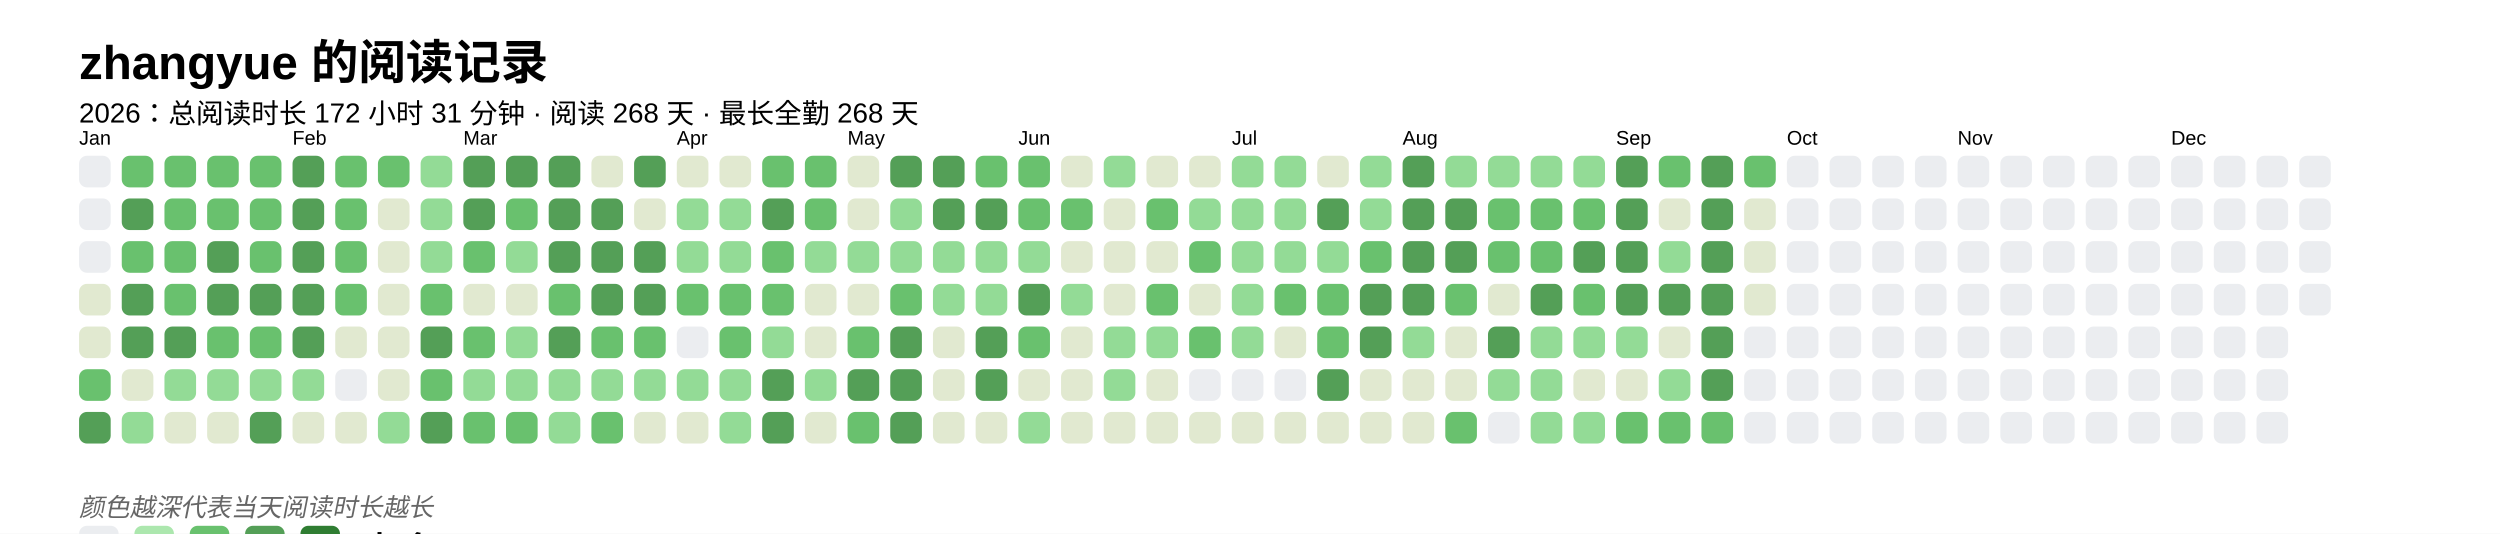
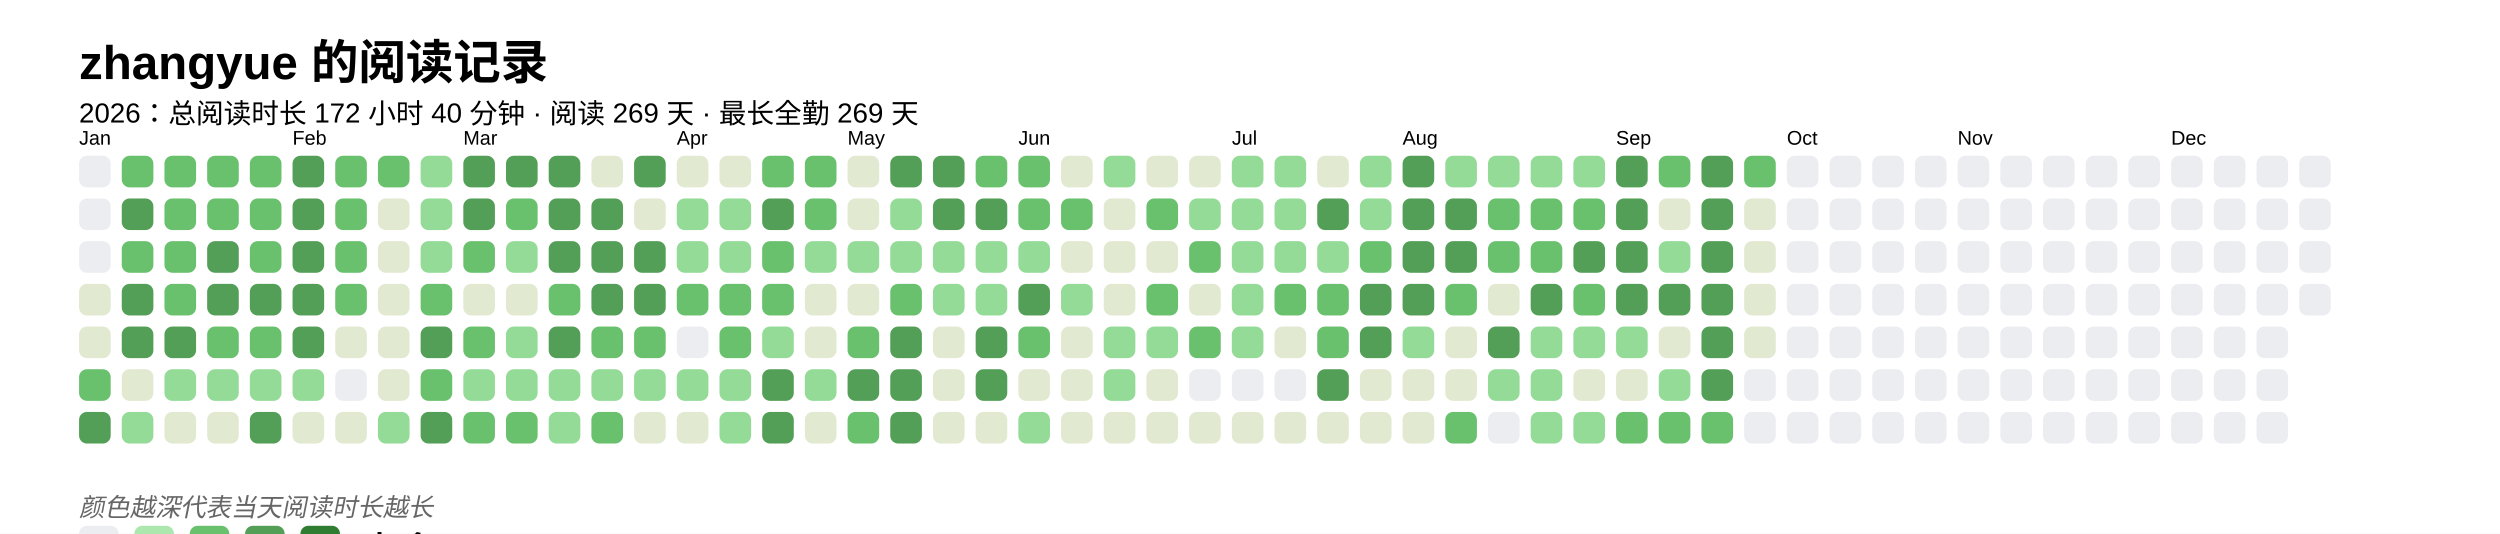
<svg xmlns="http://www.w3.org/2000/svg" baseProfile="full" height="67.5mm" version="1.1" viewBox="0,0,316.2,67.5" width="316.2mm">
  <defs />
  <rect fill="#FFFFFF" height="67.5" width="316.2" x="0" y="0" />
  <text fill="#000000" style="font-size:6px; font-family:Arial; font-weight:bold;" x="10" y="10">zhangyue 的阅读记录</text>
-   <text fill="#000000" style="font-size:3.5px; font-family:Arial;" x="10" y="15.5">2026：总阅读时长 172 小时 31 分钟 · 阅读 268 天 · 最长全勤 268 天</text>
+   <text fill="#000000" style="font-size:3.5px; font-family:Arial;" x="10" y="15.5">2026：总阅读时长 172 小时 40 分钟 · 阅读 269 天 · 最长全勤 269 天</text>
  <text fill="#000000" style="font-size:2.5px; font-family:Arial" x="10" y="18.3">Jan</text>
  <rect fill="#EBEDF0" height="4" rx="1" ry="1" width="4" x="10" y="19.7" />
  <rect fill="#EBEDF0" height="4" rx="1" ry="1" width="4" x="10" y="25.1" />
  <rect fill="#EBEDF0" height="4" rx="1" ry="1" width="4" x="10" y="30.5" />
  <rect fill="#e1e9d0" height="4" rx="1" ry="1" width="4" x="10" y="35.9" />
  <rect fill="#e1e9d0" height="4" rx="1" ry="1" width="4" x="10" y="41.3" />
  <rect fill="#69C16E" height="4" rx="1" ry="1" width="4" x="10" y="46.7" />
  <rect fill="#549F57" height="4" rx="1" ry="1" width="4" x="10" y="52.1" />
  <rect fill="#69C16E" height="4" rx="1" ry="1" width="4" x="15.4" y="19.7" />
  <rect fill="#549F57" height="4" rx="1" ry="1" width="4" x="15.4" y="25.1" />
  <rect fill="#69C16E" height="4" rx="1" ry="1" width="4" x="15.4" y="30.5" />
  <rect fill="#549F57" height="4" rx="1" ry="1" width="4" x="15.4" y="35.9" />
  <rect fill="#549F57" height="4" rx="1" ry="1" width="4" x="15.4" y="41.3" />
  <rect fill="#e1e9d0" height="4" rx="1" ry="1" width="4" x="15.4" y="46.7" />
  <rect fill="#93db96" height="4" rx="1" ry="1" width="4" x="15.4" y="52.1" />
  <rect fill="#69C16E" height="4" rx="1" ry="1" width="4" x="20.8" y="19.7" />
  <rect fill="#69C16E" height="4" rx="1" ry="1" width="4" x="20.8" y="25.1" />
  <rect fill="#69C16E" height="4" rx="1" ry="1" width="4" x="20.8" y="30.5" />
  <rect fill="#69C16E" height="4" rx="1" ry="1" width="4" x="20.8" y="35.9" />
  <rect fill="#549F57" height="4" rx="1" ry="1" width="4" x="20.8" y="41.3" />
  <rect fill="#93db96" height="4" rx="1" ry="1" width="4" x="20.8" y="46.7" />
  <rect fill="#e1e9d0" height="4" rx="1" ry="1" width="4" x="20.8" y="52.1" />
  <rect fill="#69C16E" height="4" rx="1" ry="1" width="4" x="26.2" y="19.7" />
  <rect fill="#69C16E" height="4" rx="1" ry="1" width="4" x="26.2" y="25.1" />
  <rect fill="#549F57" height="4" rx="1" ry="1" width="4" x="26.2" y="30.5" />
  <rect fill="#549F57" height="4" rx="1" ry="1" width="4" x="26.2" y="35.9" />
  <rect fill="#69C16E" height="4" rx="1" ry="1" width="4" x="26.2" y="41.3" />
  <rect fill="#93db96" height="4" rx="1" ry="1" width="4" x="26.2" y="46.7" />
  <rect fill="#e1e9d0" height="4" rx="1" ry="1" width="4" x="26.2" y="52.1" />
  <rect fill="#69C16E" height="4" rx="1" ry="1" width="4" x="31.6" y="19.7" />
  <rect fill="#69C16E" height="4" rx="1" ry="1" width="4" x="31.6" y="25.1" />
  <rect fill="#69C16E" height="4" rx="1" ry="1" width="4" x="31.6" y="30.5" />
  <rect fill="#549F57" height="4" rx="1" ry="1" width="4" x="31.6" y="35.9" />
  <rect fill="#69C16E" height="4" rx="1" ry="1" width="4" x="31.6" y="41.3" />
  <rect fill="#93db96" height="4" rx="1" ry="1" width="4" x="31.6" y="46.7" />
  <rect fill="#549F57" height="4" rx="1" ry="1" width="4" x="31.6" y="52.1" />
  <text fill="#000000" style="font-size:2.5px; font-family:Arial" x="37.0" y="18.3">Feb</text>
  <rect fill="#549F57" height="4" rx="1" ry="1" width="4" x="37.0" y="19.7" />
  <rect fill="#549F57" height="4" rx="1" ry="1" width="4" x="37.0" y="25.1" />
  <rect fill="#549F57" height="4" rx="1" ry="1" width="4" x="37.0" y="30.5" />
  <rect fill="#549F57" height="4" rx="1" ry="1" width="4" x="37.0" y="35.9" />
  <rect fill="#549F57" height="4" rx="1" ry="1" width="4" x="37.0" y="41.3" />
  <rect fill="#93db96" height="4" rx="1" ry="1" width="4" x="37.0" y="46.7" />
  <rect fill="#e1e9d0" height="4" rx="1" ry="1" width="4" x="37.0" y="52.1" />
  <rect fill="#69C16E" height="4" rx="1" ry="1" width="4" x="42.4" y="19.7" />
  <rect fill="#69C16E" height="4" rx="1" ry="1" width="4" x="42.4" y="25.1" />
  <rect fill="#69C16E" height="4" rx="1" ry="1" width="4" x="42.4" y="30.5" />
  <rect fill="#69C16E" height="4" rx="1" ry="1" width="4" x="42.4" y="35.9" />
  <rect fill="#e1e9d0" height="4" rx="1" ry="1" width="4" x="42.4" y="41.3" />
  <rect fill="#EBEDF0" height="4" rx="1" ry="1" width="4" x="42.4" y="46.7" />
  <rect fill="#e1e9d0" height="4" rx="1" ry="1" width="4" x="42.4" y="52.1" />
  <rect fill="#69C16E" height="4" rx="1" ry="1" width="4" x="47.8" y="19.7" />
  <rect fill="#e1e9d0" height="4" rx="1" ry="1" width="4" x="47.8" y="25.1" />
  <rect fill="#e1e9d0" height="4" rx="1" ry="1" width="4" x="47.8" y="30.5" />
  <rect fill="#e1e9d0" height="4" rx="1" ry="1" width="4" x="47.8" y="35.9" />
  <rect fill="#e1e9d0" height="4" rx="1" ry="1" width="4" x="47.8" y="41.3" />
  <rect fill="#e1e9d0" height="4" rx="1" ry="1" width="4" x="47.8" y="46.7" />
  <rect fill="#93db96" height="4" rx="1" ry="1" width="4" x="47.8" y="52.1" />
  <rect fill="#93db96" height="4" rx="1" ry="1" width="4" x="53.2" y="19.7" />
  <rect fill="#93db96" height="4" rx="1" ry="1" width="4" x="53.2" y="25.1" />
  <rect fill="#93db96" height="4" rx="1" ry="1" width="4" x="53.2" y="30.5" />
  <rect fill="#69C16E" height="4" rx="1" ry="1" width="4" x="53.2" y="35.9" />
  <rect fill="#549F57" height="4" rx="1" ry="1" width="4" x="53.2" y="41.3" />
  <rect fill="#69C16E" height="4" rx="1" ry="1" width="4" x="53.2" y="46.7" />
  <rect fill="#549F57" height="4" rx="1" ry="1" width="4" x="53.2" y="52.1" />
  <text fill="#000000" style="font-size:2.5px; font-family:Arial" x="58.6" y="18.3">Mar</text>
  <rect fill="#549F57" height="4" rx="1" ry="1" width="4" x="58.6" y="19.7" />
  <rect fill="#549F57" height="4" rx="1" ry="1" width="4" x="58.6" y="25.1" />
  <rect fill="#69C16E" height="4" rx="1" ry="1" width="4" x="58.6" y="30.5" />
  <rect fill="#e1e9d0" height="4" rx="1" ry="1" width="4" x="58.6" y="35.9" />
  <rect fill="#69C16E" height="4" rx="1" ry="1" width="4" x="58.6" y="41.3" />
  <rect fill="#93db96" height="4" rx="1" ry="1" width="4" x="58.6" y="46.7" />
  <rect fill="#69C16E" height="4" rx="1" ry="1" width="4" x="58.6" y="52.1" />
  <rect fill="#549F57" height="4" rx="1" ry="1" width="4" x="64" y="19.7" />
  <rect fill="#69C16E" height="4" rx="1" ry="1" width="4" x="64" y="25.1" />
  <rect fill="#93db96" height="4" rx="1" ry="1" width="4" x="64" y="30.5" />
  <rect fill="#e1e9d0" height="4" rx="1" ry="1" width="4" x="64" y="35.9" />
  <rect fill="#93db96" height="4" rx="1" ry="1" width="4" x="64" y="41.3" />
  <rect fill="#93db96" height="4" rx="1" ry="1" width="4" x="64" y="46.7" />
  <rect fill="#69C16E" height="4" rx="1" ry="1" width="4" x="64" y="52.1" />
  <rect fill="#549F57" height="4" rx="1" ry="1" width="4" x="69.4" y="19.7" />
  <rect fill="#549F57" height="4" rx="1" ry="1" width="4" x="69.4" y="25.1" />
  <rect fill="#549F57" height="4" rx="1" ry="1" width="4" x="69.4" y="30.5" />
  <rect fill="#69C16E" height="4" rx="1" ry="1" width="4" x="69.4" y="35.9" />
  <rect fill="#549F57" height="4" rx="1" ry="1" width="4" x="69.4" y="41.3" />
  <rect fill="#93db96" height="4" rx="1" ry="1" width="4" x="69.4" y="46.7" />
  <rect fill="#93db96" height="4" rx="1" ry="1" width="4" x="69.4" y="52.1" />
  <rect fill="#e1e9d0" height="4" rx="1" ry="1" width="4" x="74.8" y="19.7" />
  <rect fill="#549F57" height="4" rx="1" ry="1" width="4" x="74.8" y="25.1" />
  <rect fill="#549F57" height="4" rx="1" ry="1" width="4" x="74.8" y="30.5" />
  <rect fill="#549F57" height="4" rx="1" ry="1" width="4" x="74.8" y="35.9" />
  <rect fill="#69C16E" height="4" rx="1" ry="1" width="4" x="74.8" y="41.3" />
  <rect fill="#93db96" height="4" rx="1" ry="1" width="4" x="74.8" y="46.7" />
  <rect fill="#69C16E" height="4" rx="1" ry="1" width="4" x="74.8" y="52.1" />
  <rect fill="#549F57" height="4" rx="1" ry="1" width="4" x="80.2" y="19.7" />
  <rect fill="#e1e9d0" height="4" rx="1" ry="1" width="4" x="80.2" y="25.1" />
  <rect fill="#549F57" height="4" rx="1" ry="1" width="4" x="80.2" y="30.5" />
  <rect fill="#549F57" height="4" rx="1" ry="1" width="4" x="80.2" y="35.9" />
  <rect fill="#69C16E" height="4" rx="1" ry="1" width="4" x="80.2" y="41.3" />
  <rect fill="#93db96" height="4" rx="1" ry="1" width="4" x="80.2" y="46.7" />
  <rect fill="#e1e9d0" height="4" rx="1" ry="1" width="4" x="80.2" y="52.1" />
  <text fill="#000000" style="font-size:2.5px; font-family:Arial" x="85.6" y="18.3">Apr</text>
  <rect fill="#e1e9d0" height="4" rx="1" ry="1" width="4" x="85.6" y="19.7" />
  <rect fill="#93db96" height="4" rx="1" ry="1" width="4" x="85.6" y="25.1" />
  <rect fill="#93db96" height="4" rx="1" ry="1" width="4" x="85.6" y="30.5" />
  <rect fill="#69C16E" height="4" rx="1" ry="1" width="4" x="85.6" y="35.9" />
  <rect fill="#EBEDF0" height="4" rx="1" ry="1" width="4" x="85.6" y="41.3" />
  <rect fill="#93db96" height="4" rx="1" ry="1" width="4" x="85.6" y="46.7" />
  <rect fill="#e1e9d0" height="4" rx="1" ry="1" width="4" x="85.6" y="52.1" />
  <rect fill="#e1e9d0" height="4" rx="1" ry="1" width="4" x="91" y="19.7" />
  <rect fill="#93db96" height="4" rx="1" ry="1" width="4" x="91" y="25.1" />
  <rect fill="#93db96" height="4" rx="1" ry="1" width="4" x="91" y="30.5" />
  <rect fill="#69C16E" height="4" rx="1" ry="1" width="4" x="91" y="35.9" />
  <rect fill="#69C16E" height="4" rx="1" ry="1" width="4" x="91" y="41.3" />
  <rect fill="#93db96" height="4" rx="1" ry="1" width="4" x="91" y="46.7" />
  <rect fill="#93db96" height="4" rx="1" ry="1" width="4" x="91" y="52.1" />
  <rect fill="#69C16E" height="4" rx="1" ry="1" width="4" x="96.4" y="19.7" />
  <rect fill="#549F57" height="4" rx="1" ry="1" width="4" x="96.4" y="25.1" />
  <rect fill="#69C16E" height="4" rx="1" ry="1" width="4" x="96.4" y="30.5" />
  <rect fill="#69C16E" height="4" rx="1" ry="1" width="4" x="96.4" y="35.9" />
  <rect fill="#93db96" height="4" rx="1" ry="1" width="4" x="96.4" y="41.3" />
  <rect fill="#549F57" height="4" rx="1" ry="1" width="4" x="96.4" y="46.7" />
  <rect fill="#549F57" height="4" rx="1" ry="1" width="4" x="96.4" y="52.1" />
  <rect fill="#69C16E" height="4" rx="1" ry="1" width="4" x="101.8" y="19.7" />
  <rect fill="#69C16E" height="4" rx="1" ry="1" width="4" x="101.8" y="25.1" />
  <rect fill="#93db96" height="4" rx="1" ry="1" width="4" x="101.8" y="30.5" />
  <rect fill="#e1e9d0" height="4" rx="1" ry="1" width="4" x="101.8" y="35.9" />
  <rect fill="#e1e9d0" height="4" rx="1" ry="1" width="4" x="101.8" y="41.3" />
  <rect fill="#93db96" height="4" rx="1" ry="1" width="4" x="101.8" y="46.7" />
  <rect fill="#e1e9d0" height="4" rx="1" ry="1" width="4" x="101.8" y="52.1" />
  <text fill="#000000" style="font-size:2.5px; font-family:Arial" x="107.2" y="18.3">May</text>
  <rect fill="#e1e9d0" height="4" rx="1" ry="1" width="4" x="107.2" y="19.7" />
  <rect fill="#e1e9d0" height="4" rx="1" ry="1" width="4" x="107.2" y="25.1" />
  <rect fill="#93db96" height="4" rx="1" ry="1" width="4" x="107.2" y="30.5" />
  <rect fill="#e1e9d0" height="4" rx="1" ry="1" width="4" x="107.2" y="35.9" />
  <rect fill="#69C16E" height="4" rx="1" ry="1" width="4" x="107.2" y="41.3" />
  <rect fill="#549F57" height="4" rx="1" ry="1" width="4" x="107.2" y="46.7" />
  <rect fill="#69C16E" height="4" rx="1" ry="1" width="4" x="107.2" y="52.1" />
  <rect fill="#549F57" height="4" rx="1" ry="1" width="4" x="112.6" y="19.7" />
  <rect fill="#93db96" height="4" rx="1" ry="1" width="4" x="112.6" y="25.1" />
  <rect fill="#93db96" height="4" rx="1" ry="1" width="4" x="112.6" y="30.5" />
  <rect fill="#69C16E" height="4" rx="1" ry="1" width="4" x="112.6" y="35.9" />
  <rect fill="#549F57" height="4" rx="1" ry="1" width="4" x="112.6" y="41.3" />
  <rect fill="#549F57" height="4" rx="1" ry="1" width="4" x="112.6" y="46.7" />
  <rect fill="#549F57" height="4" rx="1" ry="1" width="4" x="112.6" y="52.1" />
  <rect fill="#549F57" height="4" rx="1" ry="1" width="4" x="118" y="19.7" />
  <rect fill="#549F57" height="4" rx="1" ry="1" width="4" x="118" y="25.1" />
  <rect fill="#93db96" height="4" rx="1" ry="1" width="4" x="118" y="30.5" />
  <rect fill="#93db96" height="4" rx="1" ry="1" width="4" x="118" y="35.9" />
  <rect fill="#e1e9d0" height="4" rx="1" ry="1" width="4" x="118" y="41.3" />
  <rect fill="#e1e9d0" height="4" rx="1" ry="1" width="4" x="118" y="46.7" />
  <rect fill="#e1e9d0" height="4" rx="1" ry="1" width="4" x="118" y="52.1" />
  <rect fill="#69C16E" height="4" rx="1" ry="1" width="4" x="123.4" y="19.7" />
  <rect fill="#549F57" height="4" rx="1" ry="1" width="4" x="123.4" y="25.1" />
  <rect fill="#93db96" height="4" rx="1" ry="1" width="4" x="123.4" y="30.5" />
  <rect fill="#93db96" height="4" rx="1" ry="1" width="4" x="123.4" y="35.9" />
  <rect fill="#549F57" height="4" rx="1" ry="1" width="4" x="123.4" y="41.3" />
  <rect fill="#549F57" height="4" rx="1" ry="1" width="4" x="123.4" y="46.7" />
  <rect fill="#e1e9d0" height="4" rx="1" ry="1" width="4" x="123.4" y="52.1" />
  <text fill="#000000" style="font-size:2.5px; font-family:Arial" x="128.8" y="18.3">Jun</text>
  <rect fill="#69C16E" height="4" rx="1" ry="1" width="4" x="128.8" y="19.7" />
  <rect fill="#69C16E" height="4" rx="1" ry="1" width="4" x="128.8" y="25.1" />
  <rect fill="#93db96" height="4" rx="1" ry="1" width="4" x="128.8" y="30.5" />
  <rect fill="#549F57" height="4" rx="1" ry="1" width="4" x="128.8" y="35.9" />
  <rect fill="#69C16E" height="4" rx="1" ry="1" width="4" x="128.8" y="41.3" />
  <rect fill="#e1e9d0" height="4" rx="1" ry="1" width="4" x="128.8" y="46.7" />
  <rect fill="#93db96" height="4" rx="1" ry="1" width="4" x="128.8" y="52.1" />
  <rect fill="#e1e9d0" height="4" rx="1" ry="1" width="4" x="134.2" y="19.7" />
  <rect fill="#69C16E" height="4" rx="1" ry="1" width="4" x="134.2" y="25.1" />
  <rect fill="#e1e9d0" height="4" rx="1" ry="1" width="4" x="134.2" y="30.5" />
  <rect fill="#93db96" height="4" rx="1" ry="1" width="4" x="134.2" y="35.9" />
  <rect fill="#e1e9d0" height="4" rx="1" ry="1" width="4" x="134.2" y="41.3" />
  <rect fill="#e1e9d0" height="4" rx="1" ry="1" width="4" x="134.2" y="46.7" />
  <rect fill="#e1e9d0" height="4" rx="1" ry="1" width="4" x="134.2" y="52.1" />
  <rect fill="#93db96" height="4" rx="1" ry="1" width="4" x="139.6" y="19.7" />
  <rect fill="#e1e9d0" height="4" rx="1" ry="1" width="4" x="139.6" y="25.1" />
  <rect fill="#e1e9d0" height="4" rx="1" ry="1" width="4" x="139.6" y="30.5" />
  <rect fill="#e1e9d0" height="4" rx="1" ry="1" width="4" x="139.6" y="35.9" />
  <rect fill="#93db96" height="4" rx="1" ry="1" width="4" x="139.6" y="41.3" />
  <rect fill="#93db96" height="4" rx="1" ry="1" width="4" x="139.6" y="46.7" />
  <rect fill="#e1e9d0" height="4" rx="1" ry="1" width="4" x="139.6" y="52.1" />
  <rect fill="#e1e9d0" height="4" rx="1" ry="1" width="4" x="145" y="19.7" />
  <rect fill="#69C16E" height="4" rx="1" ry="1" width="4" x="145" y="25.1" />
  <rect fill="#e1e9d0" height="4" rx="1" ry="1" width="4" x="145" y="30.5" />
  <rect fill="#69C16E" height="4" rx="1" ry="1" width="4" x="145" y="35.9" />
  <rect fill="#93db96" height="4" rx="1" ry="1" width="4" x="145" y="41.3" />
  <rect fill="#e1e9d0" height="4" rx="1" ry="1" width="4" x="145" y="46.7" />
  <rect fill="#e1e9d0" height="4" rx="1" ry="1" width="4" x="145" y="52.1" />
  <rect fill="#e1e9d0" height="4" rx="1" ry="1" width="4" x="150.4" y="19.7" />
  <rect fill="#93db96" height="4" rx="1" ry="1" width="4" x="150.4" y="25.1" />
  <rect fill="#69C16E" height="4" rx="1" ry="1" width="4" x="150.4" y="30.5" />
  <rect fill="#e1e9d0" height="4" rx="1" ry="1" width="4" x="150.4" y="35.9" />
  <rect fill="#69C16E" height="4" rx="1" ry="1" width="4" x="150.4" y="41.3" />
  <rect fill="#EBEDF0" height="4" rx="1" ry="1" width="4" x="150.4" y="46.7" />
  <rect fill="#e1e9d0" height="4" rx="1" ry="1" width="4" x="150.4" y="52.1" />
  <text fill="#000000" style="font-size:2.5px; font-family:Arial" x="155.8" y="18.3">Jul</text>
  <rect fill="#93db96" height="4" rx="1" ry="1" width="4" x="155.8" y="19.7" />
  <rect fill="#93db96" height="4" rx="1" ry="1" width="4" x="155.8" y="25.1" />
  <rect fill="#93db96" height="4" rx="1" ry="1" width="4" x="155.8" y="30.5" />
  <rect fill="#93db96" height="4" rx="1" ry="1" width="4" x="155.8" y="35.9" />
  <rect fill="#93db96" height="4" rx="1" ry="1" width="4" x="155.8" y="41.3" />
  <rect fill="#EBEDF0" height="4" rx="1" ry="1" width="4" x="155.8" y="46.7" />
  <rect fill="#e1e9d0" height="4" rx="1" ry="1" width="4" x="155.8" y="52.1" />
  <rect fill="#93db96" height="4" rx="1" ry="1" width="4" x="161.2" y="19.7" />
  <rect fill="#93db96" height="4" rx="1" ry="1" width="4" x="161.2" y="25.1" />
  <rect fill="#93db96" height="4" rx="1" ry="1" width="4" x="161.2" y="30.5" />
  <rect fill="#69C16E" height="4" rx="1" ry="1" width="4" x="161.2" y="35.9" />
  <rect fill="#e1e9d0" height="4" rx="1" ry="1" width="4" x="161.2" y="41.3" />
  <rect fill="#EBEDF0" height="4" rx="1" ry="1" width="4" x="161.2" y="46.7" />
  <rect fill="#e1e9d0" height="4" rx="1" ry="1" width="4" x="161.2" y="52.1" />
  <rect fill="#e1e9d0" height="4" rx="1" ry="1" width="4" x="166.6" y="19.7" />
  <rect fill="#549F57" height="4" rx="1" ry="1" width="4" x="166.6" y="25.1" />
  <rect fill="#93db96" height="4" rx="1" ry="1" width="4" x="166.6" y="30.5" />
  <rect fill="#69C16E" height="4" rx="1" ry="1" width="4" x="166.6" y="35.9" />
  <rect fill="#69C16E" height="4" rx="1" ry="1" width="4" x="166.6" y="41.3" />
  <rect fill="#549F57" height="4" rx="1" ry="1" width="4" x="166.6" y="46.7" />
  <rect fill="#e1e9d0" height="4" rx="1" ry="1" width="4" x="166.6" y="52.1" />
  <rect fill="#93db96" height="4" rx="1" ry="1" width="4" x="172" y="19.7" />
  <rect fill="#93db96" height="4" rx="1" ry="1" width="4" x="172" y="25.1" />
  <rect fill="#69C16E" height="4" rx="1" ry="1" width="4" x="172" y="30.5" />
  <rect fill="#549F57" height="4" rx="1" ry="1" width="4" x="172" y="35.9" />
  <rect fill="#549F57" height="4" rx="1" ry="1" width="4" x="172" y="41.3" />
  <rect fill="#e1e9d0" height="4" rx="1" ry="1" width="4" x="172" y="46.7" />
  <rect fill="#e1e9d0" height="4" rx="1" ry="1" width="4" x="172" y="52.1" />
  <text fill="#000000" style="font-size:2.5px; font-family:Arial" x="177.4" y="18.3">Aug</text>
  <rect fill="#549F57" height="4" rx="1" ry="1" width="4" x="177.4" y="19.7" />
  <rect fill="#549F57" height="4" rx="1" ry="1" width="4" x="177.4" y="25.1" />
  <rect fill="#549F57" height="4" rx="1" ry="1" width="4" x="177.4" y="30.5" />
  <rect fill="#549F57" height="4" rx="1" ry="1" width="4" x="177.4" y="35.9" />
  <rect fill="#93db96" height="4" rx="1" ry="1" width="4" x="177.4" y="41.3" />
  <rect fill="#e1e9d0" height="4" rx="1" ry="1" width="4" x="177.4" y="46.7" />
  <rect fill="#e1e9d0" height="4" rx="1" ry="1" width="4" x="177.4" y="52.1" />
  <rect fill="#93db96" height="4" rx="1" ry="1" width="4" x="182.8" y="19.7" />
  <rect fill="#549F57" height="4" rx="1" ry="1" width="4" x="182.8" y="25.1" />
  <rect fill="#549F57" height="4" rx="1" ry="1" width="4" x="182.8" y="30.5" />
  <rect fill="#69C16E" height="4" rx="1" ry="1" width="4" x="182.8" y="35.9" />
  <rect fill="#e1e9d0" height="4" rx="1" ry="1" width="4" x="182.8" y="41.3" />
  <rect fill="#e1e9d0" height="4" rx="1" ry="1" width="4" x="182.8" y="46.7" />
  <rect fill="#69C16E" height="4" rx="1" ry="1" width="4" x="182.8" y="52.1" />
  <rect fill="#93db96" height="4" rx="1" ry="1" width="4" x="188.2" y="19.7" />
  <rect fill="#69C16E" height="4" rx="1" ry="1" width="4" x="188.2" y="25.1" />
  <rect fill="#69C16E" height="4" rx="1" ry="1" width="4" x="188.2" y="30.5" />
  <rect fill="#e1e9d0" height="4" rx="1" ry="1" width="4" x="188.2" y="35.9" />
  <rect fill="#549F57" height="4" rx="1" ry="1" width="4" x="188.2" y="41.3" />
  <rect fill="#93db96" height="4" rx="1" ry="1" width="4" x="188.2" y="46.7" />
  <rect fill="#EBEDF0" height="4" rx="1" ry="1" width="4" x="188.2" y="52.1" />
  <rect fill="#93db96" height="4" rx="1" ry="1" width="4" x="193.6" y="19.7" />
  <rect fill="#69C16E" height="4" rx="1" ry="1" width="4" x="193.6" y="25.1" />
  <rect fill="#69C16E" height="4" rx="1" ry="1" width="4" x="193.6" y="30.5" />
  <rect fill="#549F57" height="4" rx="1" ry="1" width="4" x="193.6" y="35.9" />
  <rect fill="#93db96" height="4" rx="1" ry="1" width="4" x="193.6" y="41.3" />
  <rect fill="#93db96" height="4" rx="1" ry="1" width="4" x="193.6" y="46.7" />
  <rect fill="#93db96" height="4" rx="1" ry="1" width="4" x="193.6" y="52.1" />
  <rect fill="#93db96" height="4" rx="1" ry="1" width="4" x="199" y="19.7" />
  <rect fill="#69C16E" height="4" rx="1" ry="1" width="4" x="199" y="25.1" />
  <rect fill="#549F57" height="4" rx="1" ry="1" width="4" x="199" y="30.5" />
  <rect fill="#69C16E" height="4" rx="1" ry="1" width="4" x="199" y="35.9" />
  <rect fill="#93db96" height="4" rx="1" ry="1" width="4" x="199" y="41.3" />
  <rect fill="#e1e9d0" height="4" rx="1" ry="1" width="4" x="199" y="46.7" />
  <rect fill="#93db96" height="4" rx="1" ry="1" width="4" x="199" y="52.1" />
  <text fill="#000000" style="font-size:2.5px; font-family:Arial" x="204.4" y="18.3">Sep</text>
  <rect fill="#549F57" height="4" rx="1" ry="1" width="4" x="204.4" y="19.7" />
  <rect fill="#549F57" height="4" rx="1" ry="1" width="4" x="204.4" y="25.1" />
  <rect fill="#549F57" height="4" rx="1" ry="1" width="4" x="204.4" y="30.5" />
  <rect fill="#549F57" height="4" rx="1" ry="1" width="4" x="204.4" y="35.9" />
  <rect fill="#93db96" height="4" rx="1" ry="1" width="4" x="204.4" y="41.3" />
  <rect fill="#e1e9d0" height="4" rx="1" ry="1" width="4" x="204.4" y="46.7" />
  <rect fill="#69C16E" height="4" rx="1" ry="1" width="4" x="204.4" y="52.1" />
  <rect fill="#69C16E" height="4" rx="1" ry="1" width="4" x="209.8" y="19.7" />
  <rect fill="#e1e9d0" height="4" rx="1" ry="1" width="4" x="209.8" y="25.1" />
  <rect fill="#93db96" height="4" rx="1" ry="1" width="4" x="209.8" y="30.5" />
  <rect fill="#549F57" height="4" rx="1" ry="1" width="4" x="209.8" y="35.9" />
  <rect fill="#e1e9d0" height="4" rx="1" ry="1" width="4" x="209.8" y="41.3" />
  <rect fill="#93db96" height="4" rx="1" ry="1" width="4" x="209.8" y="46.7" />
  <rect fill="#69C16E" height="4" rx="1" ry="1" width="4" x="209.8" y="52.1" />
  <rect fill="#549F57" height="4" rx="1" ry="1" width="4" x="215.2" y="19.7" />
  <rect fill="#549F57" height="4" rx="1" ry="1" width="4" x="215.2" y="25.1" />
  <rect fill="#549F57" height="4" rx="1" ry="1" width="4" x="215.2" y="30.5" />
  <rect fill="#549F57" height="4" rx="1" ry="1" width="4" x="215.2" y="35.9" />
  <rect fill="#549F57" height="4" rx="1" ry="1" width="4" x="215.2" y="41.3" />
  <rect fill="#549F57" height="4" rx="1" ry="1" width="4" x="215.2" y="46.7" />
  <rect fill="#69C16E" height="4" rx="1" ry="1" width="4" x="215.2" y="52.1" />
  <rect fill="#69C16E" height="4" rx="1" ry="1" width="4" x="220.6" y="19.7" />
  <rect fill="#e1e9d0" height="4" rx="1" ry="1" width="4" x="220.6" y="25.1" />
  <rect fill="#e1e9d0" height="4" rx="1" ry="1" width="4" x="220.6" y="30.5" />
  <rect fill="#e1e9d0" height="4" rx="1" ry="1" width="4" x="220.6" y="35.9" />
-   <rect fill="#EBEDF0" height="4" rx="1" ry="1" width="4" x="220.6" y="41.3" />
+   <rect fill="#e1e9d0" height="4" rx="1" ry="1" width="4" x="220.6" y="41.3" />
  <rect fill="#EBEDF0" height="4" rx="1" ry="1" width="4" x="220.6" y="46.7" />
  <rect fill="#EBEDF0" height="4" rx="1" ry="1" width="4" x="220.6" y="52.1" />
  <text fill="#000000" style="font-size:2.5px; font-family:Arial" x="226" y="18.3">Oct</text>
  <rect fill="#EBEDF0" height="4" rx="1" ry="1" width="4" x="226" y="19.7" />
  <rect fill="#EBEDF0" height="4" rx="1" ry="1" width="4" x="226" y="25.1" />
  <rect fill="#EBEDF0" height="4" rx="1" ry="1" width="4" x="226" y="30.5" />
  <rect fill="#EBEDF0" height="4" rx="1" ry="1" width="4" x="226" y="35.9" />
  <rect fill="#EBEDF0" height="4" rx="1" ry="1" width="4" x="226" y="41.3" />
  <rect fill="#EBEDF0" height="4" rx="1" ry="1" width="4" x="226" y="46.7" />
  <rect fill="#EBEDF0" height="4" rx="1" ry="1" width="4" x="226" y="52.1" />
  <rect fill="#EBEDF0" height="4" rx="1" ry="1" width="4" x="231.4" y="19.7" />
  <rect fill="#EBEDF0" height="4" rx="1" ry="1" width="4" x="231.4" y="25.1" />
  <rect fill="#EBEDF0" height="4" rx="1" ry="1" width="4" x="231.4" y="30.5" />
  <rect fill="#EBEDF0" height="4" rx="1" ry="1" width="4" x="231.4" y="35.9" />
  <rect fill="#EBEDF0" height="4" rx="1" ry="1" width="4" x="231.4" y="41.3" />
  <rect fill="#EBEDF0" height="4" rx="1" ry="1" width="4" x="231.4" y="46.7" />
  <rect fill="#EBEDF0" height="4" rx="1" ry="1" width="4" x="231.4" y="52.1" />
  <rect fill="#EBEDF0" height="4" rx="1" ry="1" width="4" x="236.8" y="19.7" />
  <rect fill="#EBEDF0" height="4" rx="1" ry="1" width="4" x="236.8" y="25.1" />
  <rect fill="#EBEDF0" height="4" rx="1" ry="1" width="4" x="236.8" y="30.5" />
  <rect fill="#EBEDF0" height="4" rx="1" ry="1" width="4" x="236.8" y="35.9" />
  <rect fill="#EBEDF0" height="4" rx="1" ry="1" width="4" x="236.8" y="41.3" />
  <rect fill="#EBEDF0" height="4" rx="1" ry="1" width="4" x="236.8" y="46.7" />
  <rect fill="#EBEDF0" height="4" rx="1" ry="1" width="4" x="236.8" y="52.1" />
  <rect fill="#EBEDF0" height="4" rx="1" ry="1" width="4" x="242.2" y="19.7" />
  <rect fill="#EBEDF0" height="4" rx="1" ry="1" width="4" x="242.2" y="25.1" />
  <rect fill="#EBEDF0" height="4" rx="1" ry="1" width="4" x="242.2" y="30.5" />
  <rect fill="#EBEDF0" height="4" rx="1" ry="1" width="4" x="242.2" y="35.9" />
  <rect fill="#EBEDF0" height="4" rx="1" ry="1" width="4" x="242.2" y="41.3" />
  <rect fill="#EBEDF0" height="4" rx="1" ry="1" width="4" x="242.2" y="46.7" />
  <rect fill="#EBEDF0" height="4" rx="1" ry="1" width="4" x="242.2" y="52.1" />
  <text fill="#000000" style="font-size:2.5px; font-family:Arial" x="247.6" y="18.3">Nov</text>
  <rect fill="#EBEDF0" height="4" rx="1" ry="1" width="4" x="247.6" y="19.7" />
  <rect fill="#EBEDF0" height="4" rx="1" ry="1" width="4" x="247.6" y="25.1" />
  <rect fill="#EBEDF0" height="4" rx="1" ry="1" width="4" x="247.6" y="30.5" />
  <rect fill="#EBEDF0" height="4" rx="1" ry="1" width="4" x="247.6" y="35.9" />
  <rect fill="#EBEDF0" height="4" rx="1" ry="1" width="4" x="247.6" y="41.3" />
  <rect fill="#EBEDF0" height="4" rx="1" ry="1" width="4" x="247.6" y="46.7" />
  <rect fill="#EBEDF0" height="4" rx="1" ry="1" width="4" x="247.6" y="52.1" />
  <rect fill="#EBEDF0" height="4" rx="1" ry="1" width="4" x="253" y="19.7" />
  <rect fill="#EBEDF0" height="4" rx="1" ry="1" width="4" x="253" y="25.1" />
  <rect fill="#EBEDF0" height="4" rx="1" ry="1" width="4" x="253" y="30.5" />
  <rect fill="#EBEDF0" height="4" rx="1" ry="1" width="4" x="253" y="35.9" />
  <rect fill="#EBEDF0" height="4" rx="1" ry="1" width="4" x="253" y="41.3" />
  <rect fill="#EBEDF0" height="4" rx="1" ry="1" width="4" x="253" y="46.7" />
  <rect fill="#EBEDF0" height="4" rx="1" ry="1" width="4" x="253" y="52.1" />
  <rect fill="#EBEDF0" height="4" rx="1" ry="1" width="4" x="258.4" y="19.7" />
  <rect fill="#EBEDF0" height="4" rx="1" ry="1" width="4" x="258.4" y="25.1" />
  <rect fill="#EBEDF0" height="4" rx="1" ry="1" width="4" x="258.4" y="30.5" />
  <rect fill="#EBEDF0" height="4" rx="1" ry="1" width="4" x="258.4" y="35.9" />
  <rect fill="#EBEDF0" height="4" rx="1" ry="1" width="4" x="258.4" y="41.3" />
  <rect fill="#EBEDF0" height="4" rx="1" ry="1" width="4" x="258.4" y="46.7" />
  <rect fill="#EBEDF0" height="4" rx="1" ry="1" width="4" x="258.4" y="52.1" />
  <rect fill="#EBEDF0" height="4" rx="1" ry="1" width="4" x="263.8" y="19.7" />
  <rect fill="#EBEDF0" height="4" rx="1" ry="1" width="4" x="263.8" y="25.1" />
  <rect fill="#EBEDF0" height="4" rx="1" ry="1" width="4" x="263.8" y="30.5" />
  <rect fill="#EBEDF0" height="4" rx="1" ry="1" width="4" x="263.8" y="35.9" />
  <rect fill="#EBEDF0" height="4" rx="1" ry="1" width="4" x="263.8" y="41.3" />
  <rect fill="#EBEDF0" height="4" rx="1" ry="1" width="4" x="263.8" y="46.7" />
  <rect fill="#EBEDF0" height="4" rx="1" ry="1" width="4" x="263.8" y="52.1" />
  <rect fill="#EBEDF0" height="4" rx="1" ry="1" width="4" x="269.2" y="19.7" />
  <rect fill="#EBEDF0" height="4" rx="1" ry="1" width="4" x="269.2" y="25.1" />
  <rect fill="#EBEDF0" height="4" rx="1" ry="1" width="4" x="269.2" y="30.5" />
  <rect fill="#EBEDF0" height="4" rx="1" ry="1" width="4" x="269.2" y="35.9" />
  <rect fill="#EBEDF0" height="4" rx="1" ry="1" width="4" x="269.2" y="41.3" />
  <rect fill="#EBEDF0" height="4" rx="1" ry="1" width="4" x="269.2" y="46.7" />
  <rect fill="#EBEDF0" height="4" rx="1" ry="1" width="4" x="269.2" y="52.1" />
  <text fill="#000000" style="font-size:2.5px; font-family:Arial" x="274.6" y="18.3">Dec</text>
  <rect fill="#EBEDF0" height="4" rx="1" ry="1" width="4" x="274.6" y="19.7" />
  <rect fill="#EBEDF0" height="4" rx="1" ry="1" width="4" x="274.6" y="25.1" />
  <rect fill="#EBEDF0" height="4" rx="1" ry="1" width="4" x="274.6" y="30.5" />
  <rect fill="#EBEDF0" height="4" rx="1" ry="1" width="4" x="274.6" y="35.9" />
  <rect fill="#EBEDF0" height="4" rx="1" ry="1" width="4" x="274.6" y="41.3" />
  <rect fill="#EBEDF0" height="4" rx="1" ry="1" width="4" x="274.6" y="46.7" />
  <rect fill="#EBEDF0" height="4" rx="1" ry="1" width="4" x="274.6" y="52.1" />
  <rect fill="#EBEDF0" height="4" rx="1" ry="1" width="4" x="280" y="19.7" />
  <rect fill="#EBEDF0" height="4" rx="1" ry="1" width="4" x="280" y="25.1" />
  <rect fill="#EBEDF0" height="4" rx="1" ry="1" width="4" x="280" y="30.5" />
  <rect fill="#EBEDF0" height="4" rx="1" ry="1" width="4" x="280" y="35.9" />
  <rect fill="#EBEDF0" height="4" rx="1" ry="1" width="4" x="280" y="41.3" />
  <rect fill="#EBEDF0" height="4" rx="1" ry="1" width="4" x="280" y="46.7" />
  <rect fill="#EBEDF0" height="4" rx="1" ry="1" width="4" x="280" y="52.1" />
  <rect fill="#EBEDF0" height="4" rx="1" ry="1" width="4" x="285.4" y="19.7" />
  <rect fill="#EBEDF0" height="4" rx="1" ry="1" width="4" x="285.4" y="25.1" />
  <rect fill="#EBEDF0" height="4" rx="1" ry="1" width="4" x="285.4" y="30.5" />
  <rect fill="#EBEDF0" height="4" rx="1" ry="1" width="4" x="285.4" y="35.9" />
  <rect fill="#EBEDF0" height="4" rx="1" ry="1" width="4" x="285.4" y="41.3" />
  <rect fill="#EBEDF0" height="4" rx="1" ry="1" width="4" x="285.4" y="46.7" />
  <rect fill="#EBEDF0" height="4" rx="1" ry="1" width="4" x="285.4" y="52.1" />
  <rect fill="#EBEDF0" height="4" rx="1" ry="1" width="4" x="290.8" y="19.7" />
  <rect fill="#EBEDF0" height="4" rx="1" ry="1" width="4" x="290.8" y="25.1" />
  <rect fill="#EBEDF0" height="4" rx="1" ry="1" width="4" x="290.8" y="30.5" />
  <rect fill="#EBEDF0" height="4" rx="1" ry="1" width="4" x="290.8" y="35.9" />
  <text fill="#666666" style="font-size:3.2px; font-family:Arial; font-style:italic;" x="10" y="65.3">颜色越深代表当天阅读时长越长</text>
  <rect fill="#EBEDF0" x="10.0" y="66.5" width="5.0" height="5.0" rx="1" ry="1" />
  <text fill="#000000" style="font-size:3.5px; font-family:Arial;" x="10.0" y="75.3">0</text>
  <rect fill="#ACE7AE" x="17.0" y="66.5" width="5.0" height="5.0" rx="1" ry="1" />
  <text fill="#000000" style="font-size:3.5px; font-family:Arial;" x="17.0" y="75.3">&lt;30 分</text>
  <rect fill="#69C16E" x="24.0" y="66.5" width="5.0" height="5.0" rx="1" ry="1" />
  <text fill="#000000" style="font-size:3.5px; font-family:Arial;" x="24.0" y="75.3">30-60 分</text>
  <rect fill="#549F57" x="31.0" y="66.5" width="5.0" height="5.0" rx="1" ry="1" />
  <text fill="#000000" style="font-size:3.5px; font-family:Arial;" x="31.0" y="75.3">1-2 小时</text>
  <rect fill="#2F7D32" x="38.0" y="66.5" width="5.0" height="5.0" rx="1" ry="1" />
  <text fill="#000000" style="font-size:3.5px; font-family:Arial;" x="38.0" y="75.3">2 小时+</text>
  <text fill="#000000" style="font-size:4px; font-family:Arial; font-weight:bold;" x="46.0" y="70.7">少</text>
  <text fill="#000000" style="font-size:4px; font-family:Arial; font-weight:bold;" x="51.0" y="70.7">多</text>
</svg>
